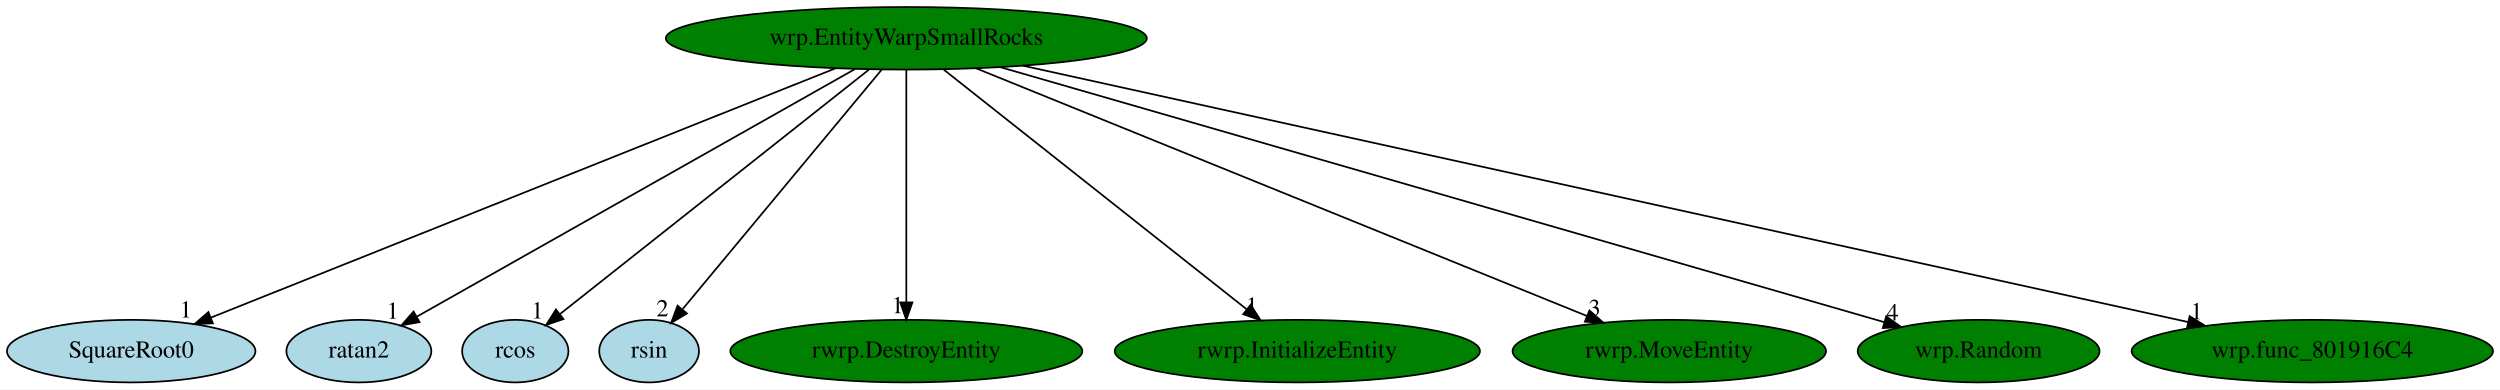
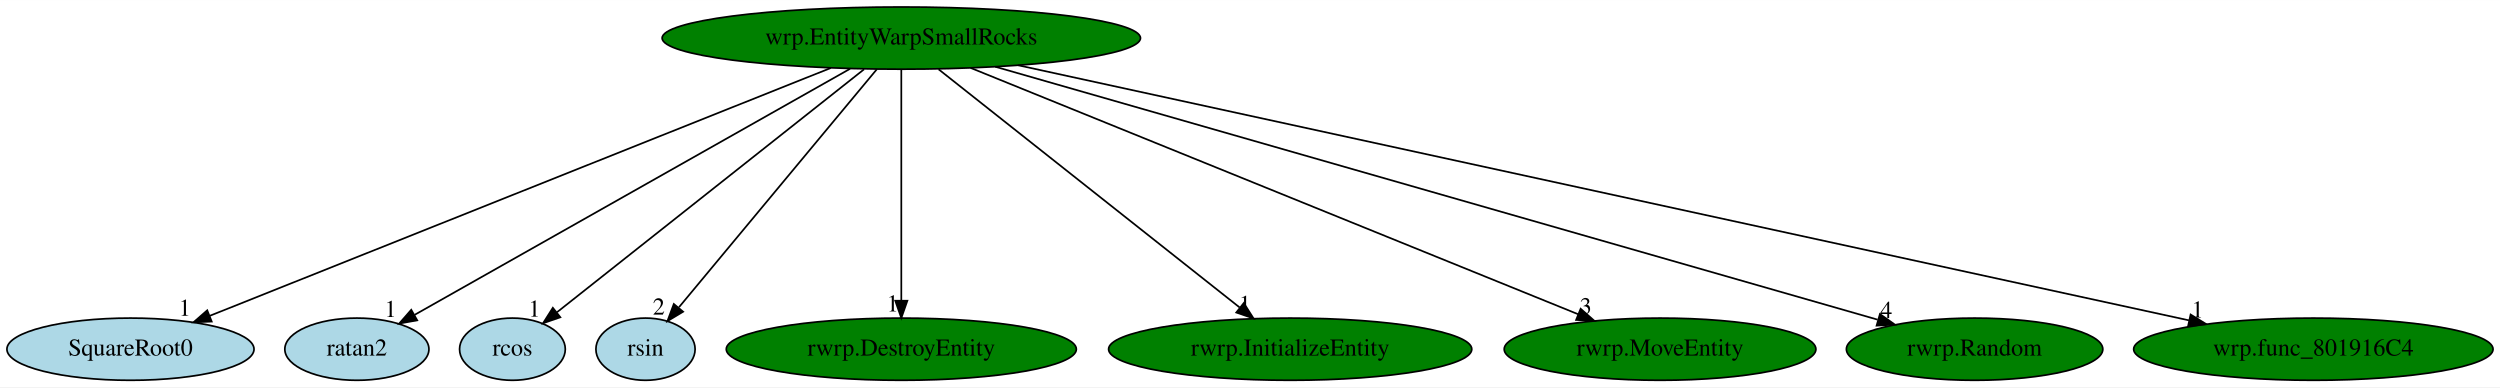
- <svg xmlns="http://www.w3.org/2000/svg" xmlns:xlink="http://www.w3.org/1999/xlink" width="1438pt" height="224pt" viewBox="0.00 0.00 1438.48 224.00">
+ <svg xmlns="http://www.w3.org/2000/svg" xmlns:xlink="http://www.w3.org/1999/xlink" width="1446pt" height="224pt" viewBox="0.00 0.00 1446.48 224.00">
  <g id="graph0" class="graph" transform="scale(1 1) rotate(0) translate(4 220)">
-     <polygon fill="white" stroke="transparent" points="-4,4 -4,-220 1434.48,-220 1434.48,4 -4,4" />
+     <polygon fill="white" stroke="transparent" points="-4,4 -4,-220 1442.48,-220 1442.48,4 -4,4" />
    <g id="node1" class="node">
      <ellipse fill="green" stroke="black" cx="517.49" cy="-198" rx="138.38" ry="18" />
      <text text-anchor="middle" x="517.49" y="-194.3" font-family="Times,serif" font-size="14.00">wrp.EntityWarpSmallRocks</text>
    </g>
    <g id="node2" class="node">
      <g id="a_node2">
        <a xlink:href="SquareRoot0.svg" xlink:title="SquareRoot0">
          <ellipse fill="lightblue" stroke="black" cx="71.49" cy="-18" rx="71.49" ry="18" />
          <text text-anchor="middle" x="71.49" y="-14.3" font-family="Times,serif" font-size="14.00">SquareRoot0</text>
        </a>
      </g>
    </g>
    <g id="edge1" class="edge">
      <path fill="none" stroke="black" d="M476.73,-180.73C393.51,-147.52 204.58,-72.12 117.29,-37.28" />
      <polygon fill="black" stroke="black" points="118.49,-33.99 107.91,-33.53 115.9,-40.49 118.49,-33.99" />
      <text text-anchor="middle" x="102.91" y="-37.33" font-family="Times,serif" font-size="14.00">1</text>
    </g>
    <g id="node3" class="node">
      <g id="a_node3">
        <a xlink:href="ratan2.svg" xlink:title="ratan2">
          <ellipse fill="lightblue" stroke="black" cx="202.49" cy="-18" rx="41.69" ry="18" />
          <text text-anchor="middle" x="202.49" y="-14.3" font-family="Times,serif" font-size="14.00">ratan2</text>
        </a>
      </g>
    </g>
    <g id="edge2" class="edge">
      <path fill="none" stroke="black" d="M487.86,-180.25C429.01,-147 297.75,-72.83 235.92,-37.89" />
      <polygon fill="black" stroke="black" points="237.4,-34.7 226.97,-32.83 233.95,-40.8 237.4,-34.7" />
      <text text-anchor="middle" x="221.97" y="-36.63" font-family="Times,serif" font-size="14.00">1</text>
    </g>
    <g id="node4" class="node">
      <g id="a_node4">
        <a xlink:href="rcos.svg" xlink:title="rcos">
          <ellipse fill="lightblue" stroke="black" cx="292.49" cy="-18" rx="30.59" ry="18" />
          <text text-anchor="middle" x="292.49" y="-14.3" font-family="Times,serif" font-size="14.00">rcos</text>
        </a>
      </g>
    </g>
    <g id="edge3" class="edge">
      <path fill="none" stroke="black" d="M495.92,-179.93C454.28,-146.99 362.99,-74.77 318.25,-39.37" />
      <polygon fill="black" stroke="black" points="320.21,-36.47 310.2,-33.01 315.87,-41.96 320.21,-36.47" />
      <text text-anchor="middle" x="305.2" y="-36.81" font-family="Times,serif" font-size="14.00">1</text>
    </g>
    <g id="node5" class="node">
      <g id="a_node5">
        <a xlink:href="rsin.svg" xlink:title="rsin">
          <ellipse fill="lightblue" stroke="black" cx="369.49" cy="-18" rx="28.7" ry="18" />
          <text text-anchor="middle" x="369.49" y="-14.3" font-family="Times,serif" font-size="14.00">rsin</text>
        </a>
      </g>
    </g>
    <g id="edge4" class="edge">
      <path fill="none" stroke="black" d="M503.3,-179.93C476.64,-147.87 419.06,-78.61 388.86,-42.29" />
      <polygon fill="black" stroke="black" points="391.24,-39.68 382.16,-34.23 385.86,-44.16 391.24,-39.68" />
      <text text-anchor="middle" x="377.16" y="-38.03" font-family="Times,serif" font-size="14.00">2</text>
    </g>
    <g id="node6" class="node">
      <g id="a_node6">
        <a xlink:href="rwrp.DestroyEntity.svg" xlink:title="rwrp.DestroyEntity">
          <ellipse fill="green" stroke="black" cx="517.49" cy="-18" rx="101.28" ry="18" />
          <text text-anchor="middle" x="517.49" y="-14.3" font-family="Times,serif" font-size="14.00">rwrp.DestroyEntity</text>
        </a>
      </g>
    </g>
    <g id="edge5" class="edge">
      <path fill="none" stroke="black" d="M517.49,-179.93C517.49,-148.97 517.49,-83.3 517.49,-46.13" />
      <polygon fill="black" stroke="black" points="520.99,-46.02 517.49,-36.02 513.99,-46.02 520.99,-46.02" />
      <text text-anchor="middle" x="512.49" y="-39.82" font-family="Times,serif" font-size="14.00">1</text>
    </g>
    <g id="node7" class="node">
      <g id="a_node7">
        <a xlink:href="rwrp.InitializeEntity.svg" xlink:title="rwrp.InitializeEntity">
          <ellipse fill="green" stroke="black" cx="742.49" cy="-18" rx="105.08" ry="18" />
          <text text-anchor="middle" x="742.49" y="-14.3" font-family="Times,serif" font-size="14.00">rwrp.InitializeEntity</text>
        </a>
      </g>
    </g>
    <g id="edge6" class="edge">
      <path fill="none" stroke="black" d="M539.07,-179.93C579.66,-147.82 667.42,-78.39 713.26,-42.13" />
      <polygon fill="black" stroke="black" points="715.64,-44.71 721.31,-35.76 711.3,-39.22 715.64,-44.71" />
      <text text-anchor="middle" x="716.31" y="-39.56" font-family="Times,serif" font-size="14.00">1</text>
    </g>
    <g id="node8" class="node">
      <g id="a_node8">
        <a xlink:href="rwrp.MoveEntity.svg" xlink:title="rwrp.MoveEntity">
          <ellipse fill="green" stroke="black" cx="956.49" cy="-18" rx="90.18" ry="18" />
          <text text-anchor="middle" x="956.49" y="-14.3" font-family="Times,serif" font-size="14.00">rwrp.MoveEntity</text>
        </a>
      </g>
    </g>
    <g id="edge7" class="edge">
      <path fill="none" stroke="black" d="M557.62,-180.73C638.81,-147.81 822.26,-73.43 909.15,-38.2" />
      <polygon fill="black" stroke="black" points="910.55,-41.4 918.5,-34.4 907.92,-34.92 910.55,-41.4" />
      <text text-anchor="middle" x="913.5" y="-38.2" font-family="Times,serif" font-size="14.00">3</text>
    </g>
    <g id="node9" class="node">
      <g id="a_node9">
-         <a xlink:href="wrp.Random.svg" xlink:title="wrp.Random">
-           <ellipse fill="green" stroke="black" cx="1134.49" cy="-18" rx="69.59" ry="18" />
-           <text text-anchor="middle" x="1134.49" y="-14.3" font-family="Times,serif" font-size="14.00">wrp.Random</text>
+         <a xlink:href="rwrp.Random.svg" xlink:title="rwrp.Random">
+           <ellipse fill="green" stroke="black" cx="1138.49" cy="-18" rx="74.19" ry="18" />
+           <text text-anchor="middle" x="1138.49" y="-14.3" font-family="Times,serif" font-size="14.00">rwrp.Random</text>
        </a>
      </g>
    </g>
    <g id="edge8" class="edge">
-       <path fill="none" stroke="black" d="M571.71,-181.36C688.57,-147.65 963.09,-68.45 1080.11,-34.69" />
-       <polygon fill="black" stroke="black" points="1081.29,-37.99 1089.93,-31.86 1079.35,-31.26 1081.29,-37.99" />
-       <text text-anchor="middle" x="1084.93" y="-35.66" font-family="Times,serif" font-size="14.00">4</text>
+       <path fill="none" stroke="black" d="M571.79,-181.44C688.81,-147.9 963.77,-69.08 1082.39,-35.08" />
+       <polygon fill="black" stroke="black" points="1083.71,-38.34 1092.36,-32.22 1081.78,-31.62 1083.71,-38.34" />
+       <text text-anchor="middle" x="1087.36" y="-36.02" font-family="Times,serif" font-size="14.00">4</text>
    </g>
    <g id="node10" class="node">
      <g id="a_node10">
        <a xlink:href="wrp.func_801916C4.svg" xlink:title="wrp.func_801916C4">
-           <ellipse fill="green" stroke="black" cx="1326.49" cy="-18" rx="103.98" ry="18" />
-           <text text-anchor="middle" x="1326.49" y="-14.3" font-family="Times,serif" font-size="14.00">wrp.func_801916C4</text>
+           <ellipse fill="green" stroke="black" cx="1334.49" cy="-18" rx="103.98" ry="18" />
+           <text text-anchor="middle" x="1334.49" y="-14.3" font-family="Times,serif" font-size="14.00">wrp.func_801916C4</text>
        </a>
      </g>
    </g>
    <g id="edge9" class="edge">
-       <path fill="none" stroke="black" d="M584.73,-182.21C735.64,-149 1100.17,-68.8 1255.01,-34.73" />
-       <polygon fill="black" stroke="black" points="1255.88,-38.12 1264.9,-32.55 1254.38,-31.28 1255.88,-38.12" />
-       <text text-anchor="middle" x="1259.9" y="-36.35" font-family="Times,serif" font-size="14.00">1</text>
+       <path fill="none" stroke="black" d="M585.05,-182.28C737.3,-149.11 1106.14,-68.75 1262.51,-34.68" />
+       <polygon fill="black" stroke="black" points="1263.47,-38.06 1272.5,-32.51 1261.98,-31.22 1263.47,-38.06" />
+       <text text-anchor="middle" x="1267.5" y="-36.31" font-family="Times,serif" font-size="14.00">1</text>
    </g>
  </g>
</svg>
